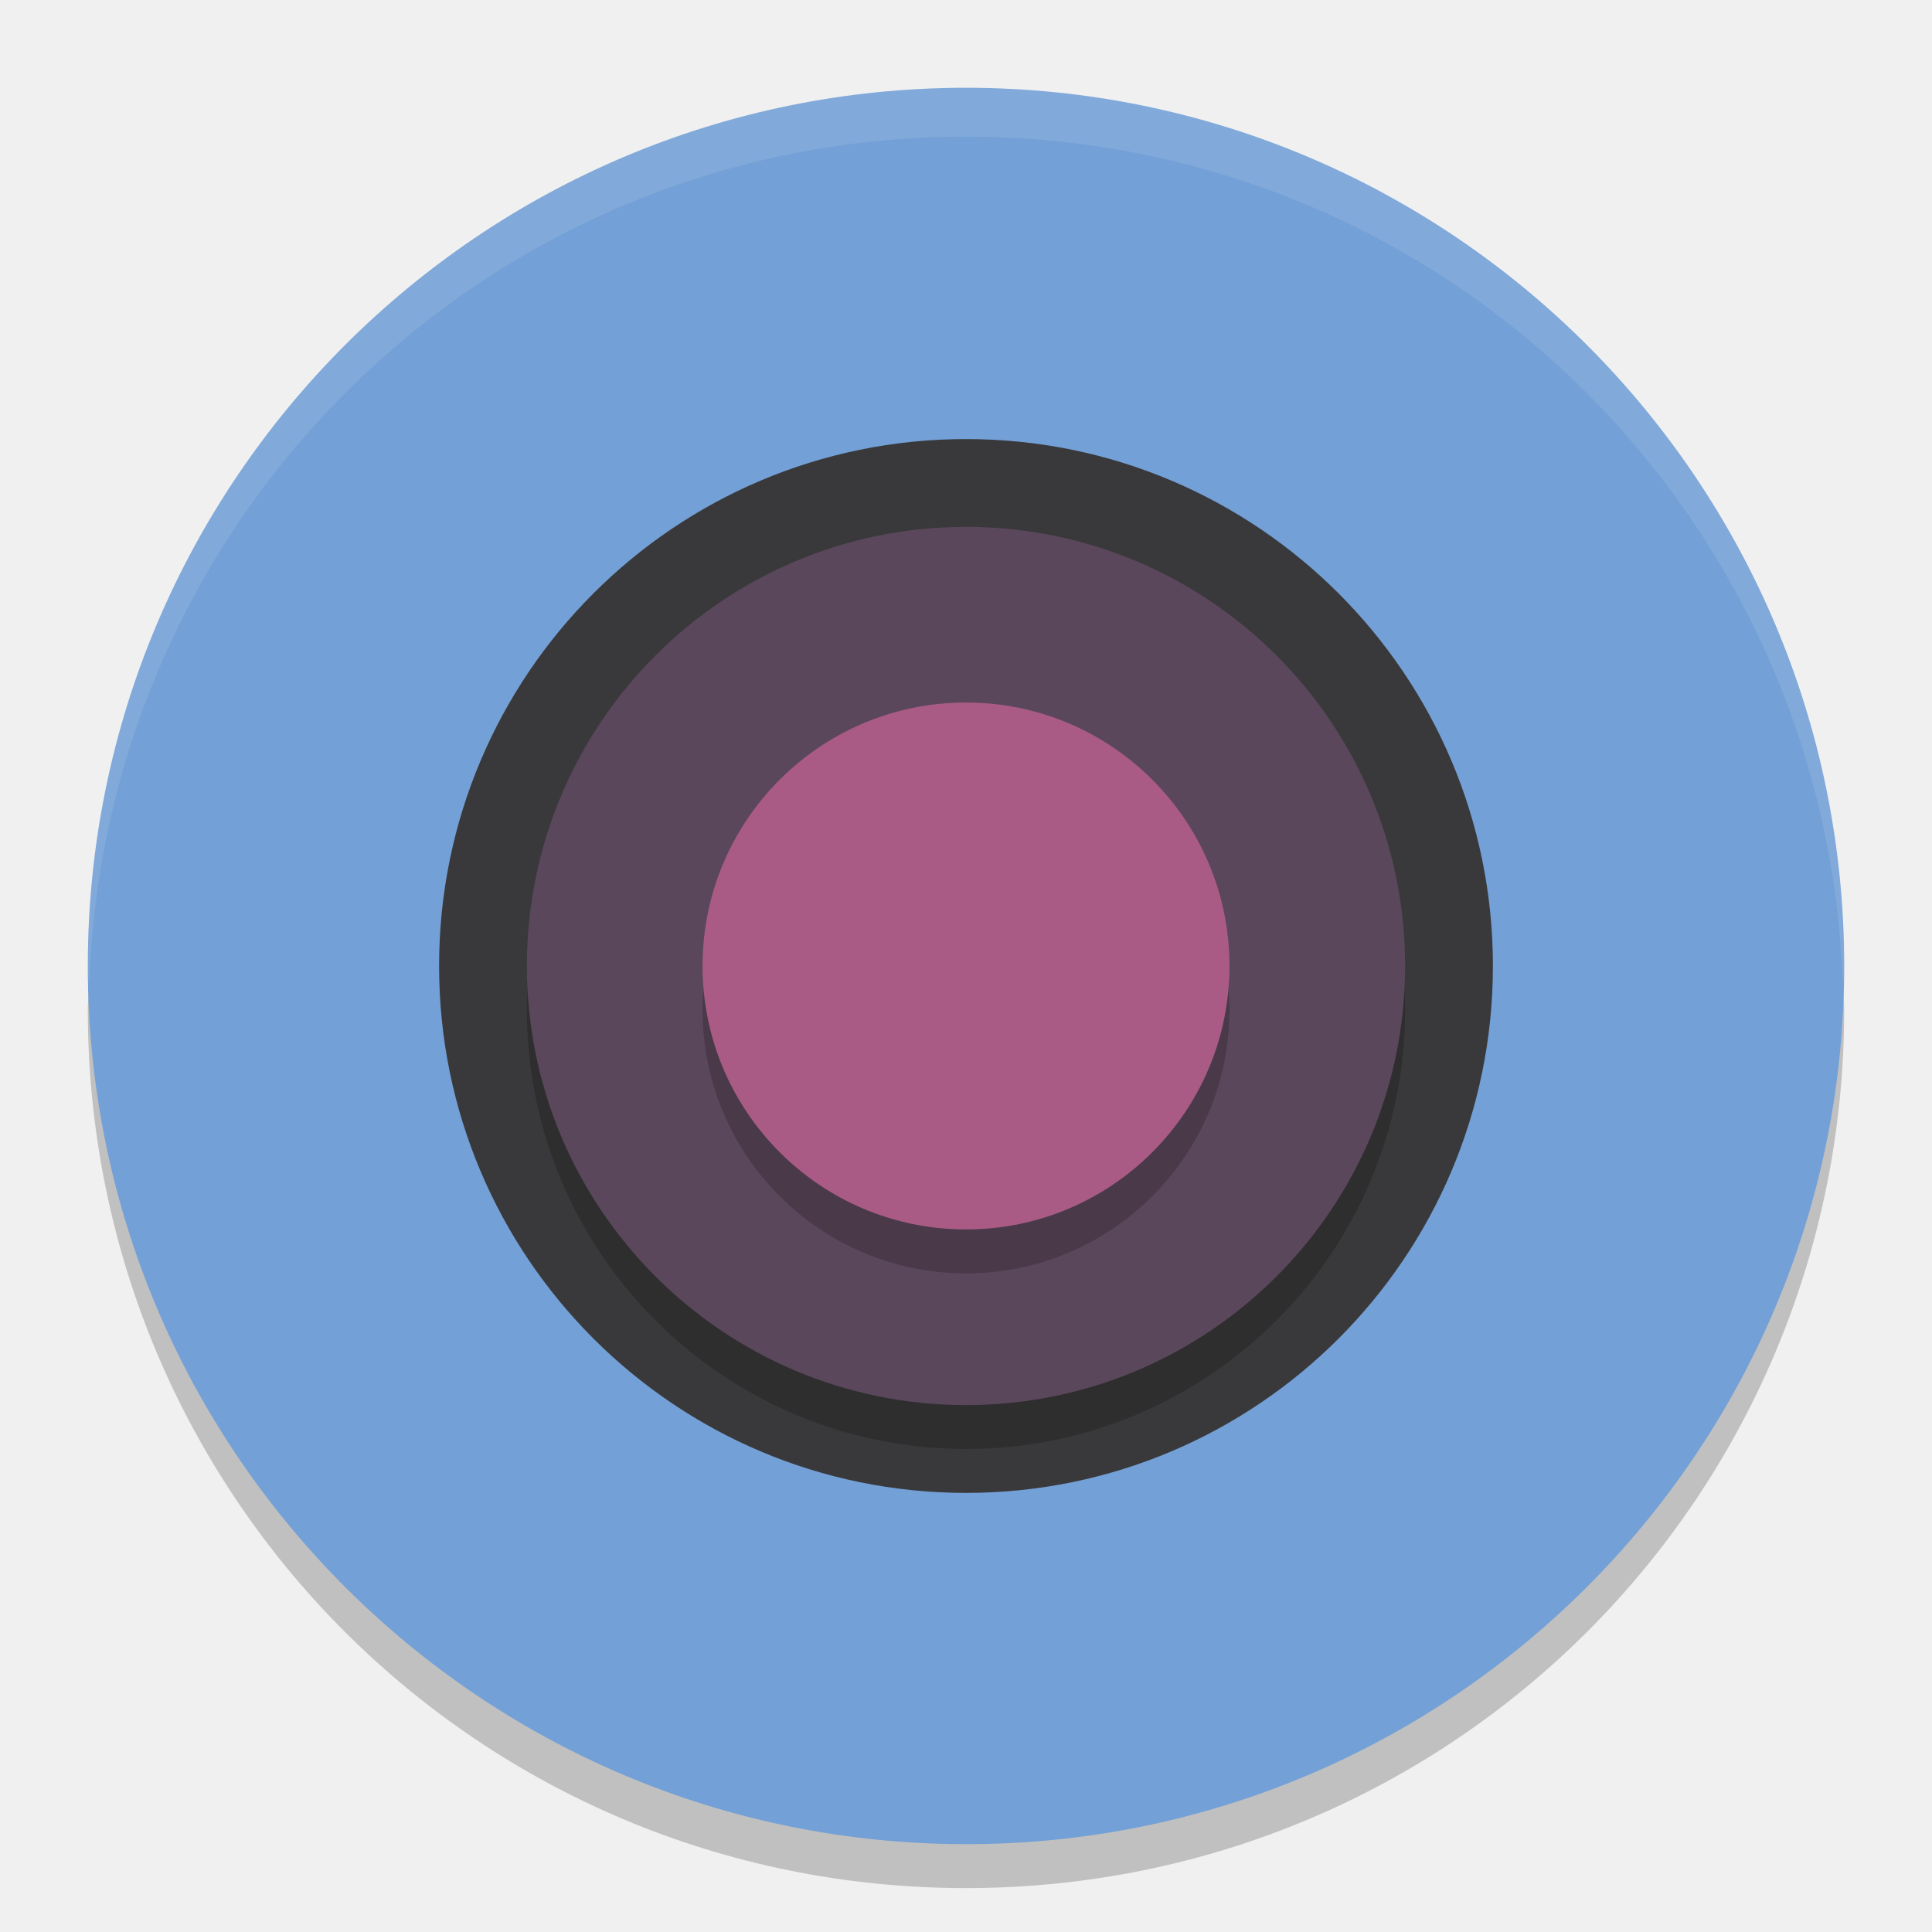
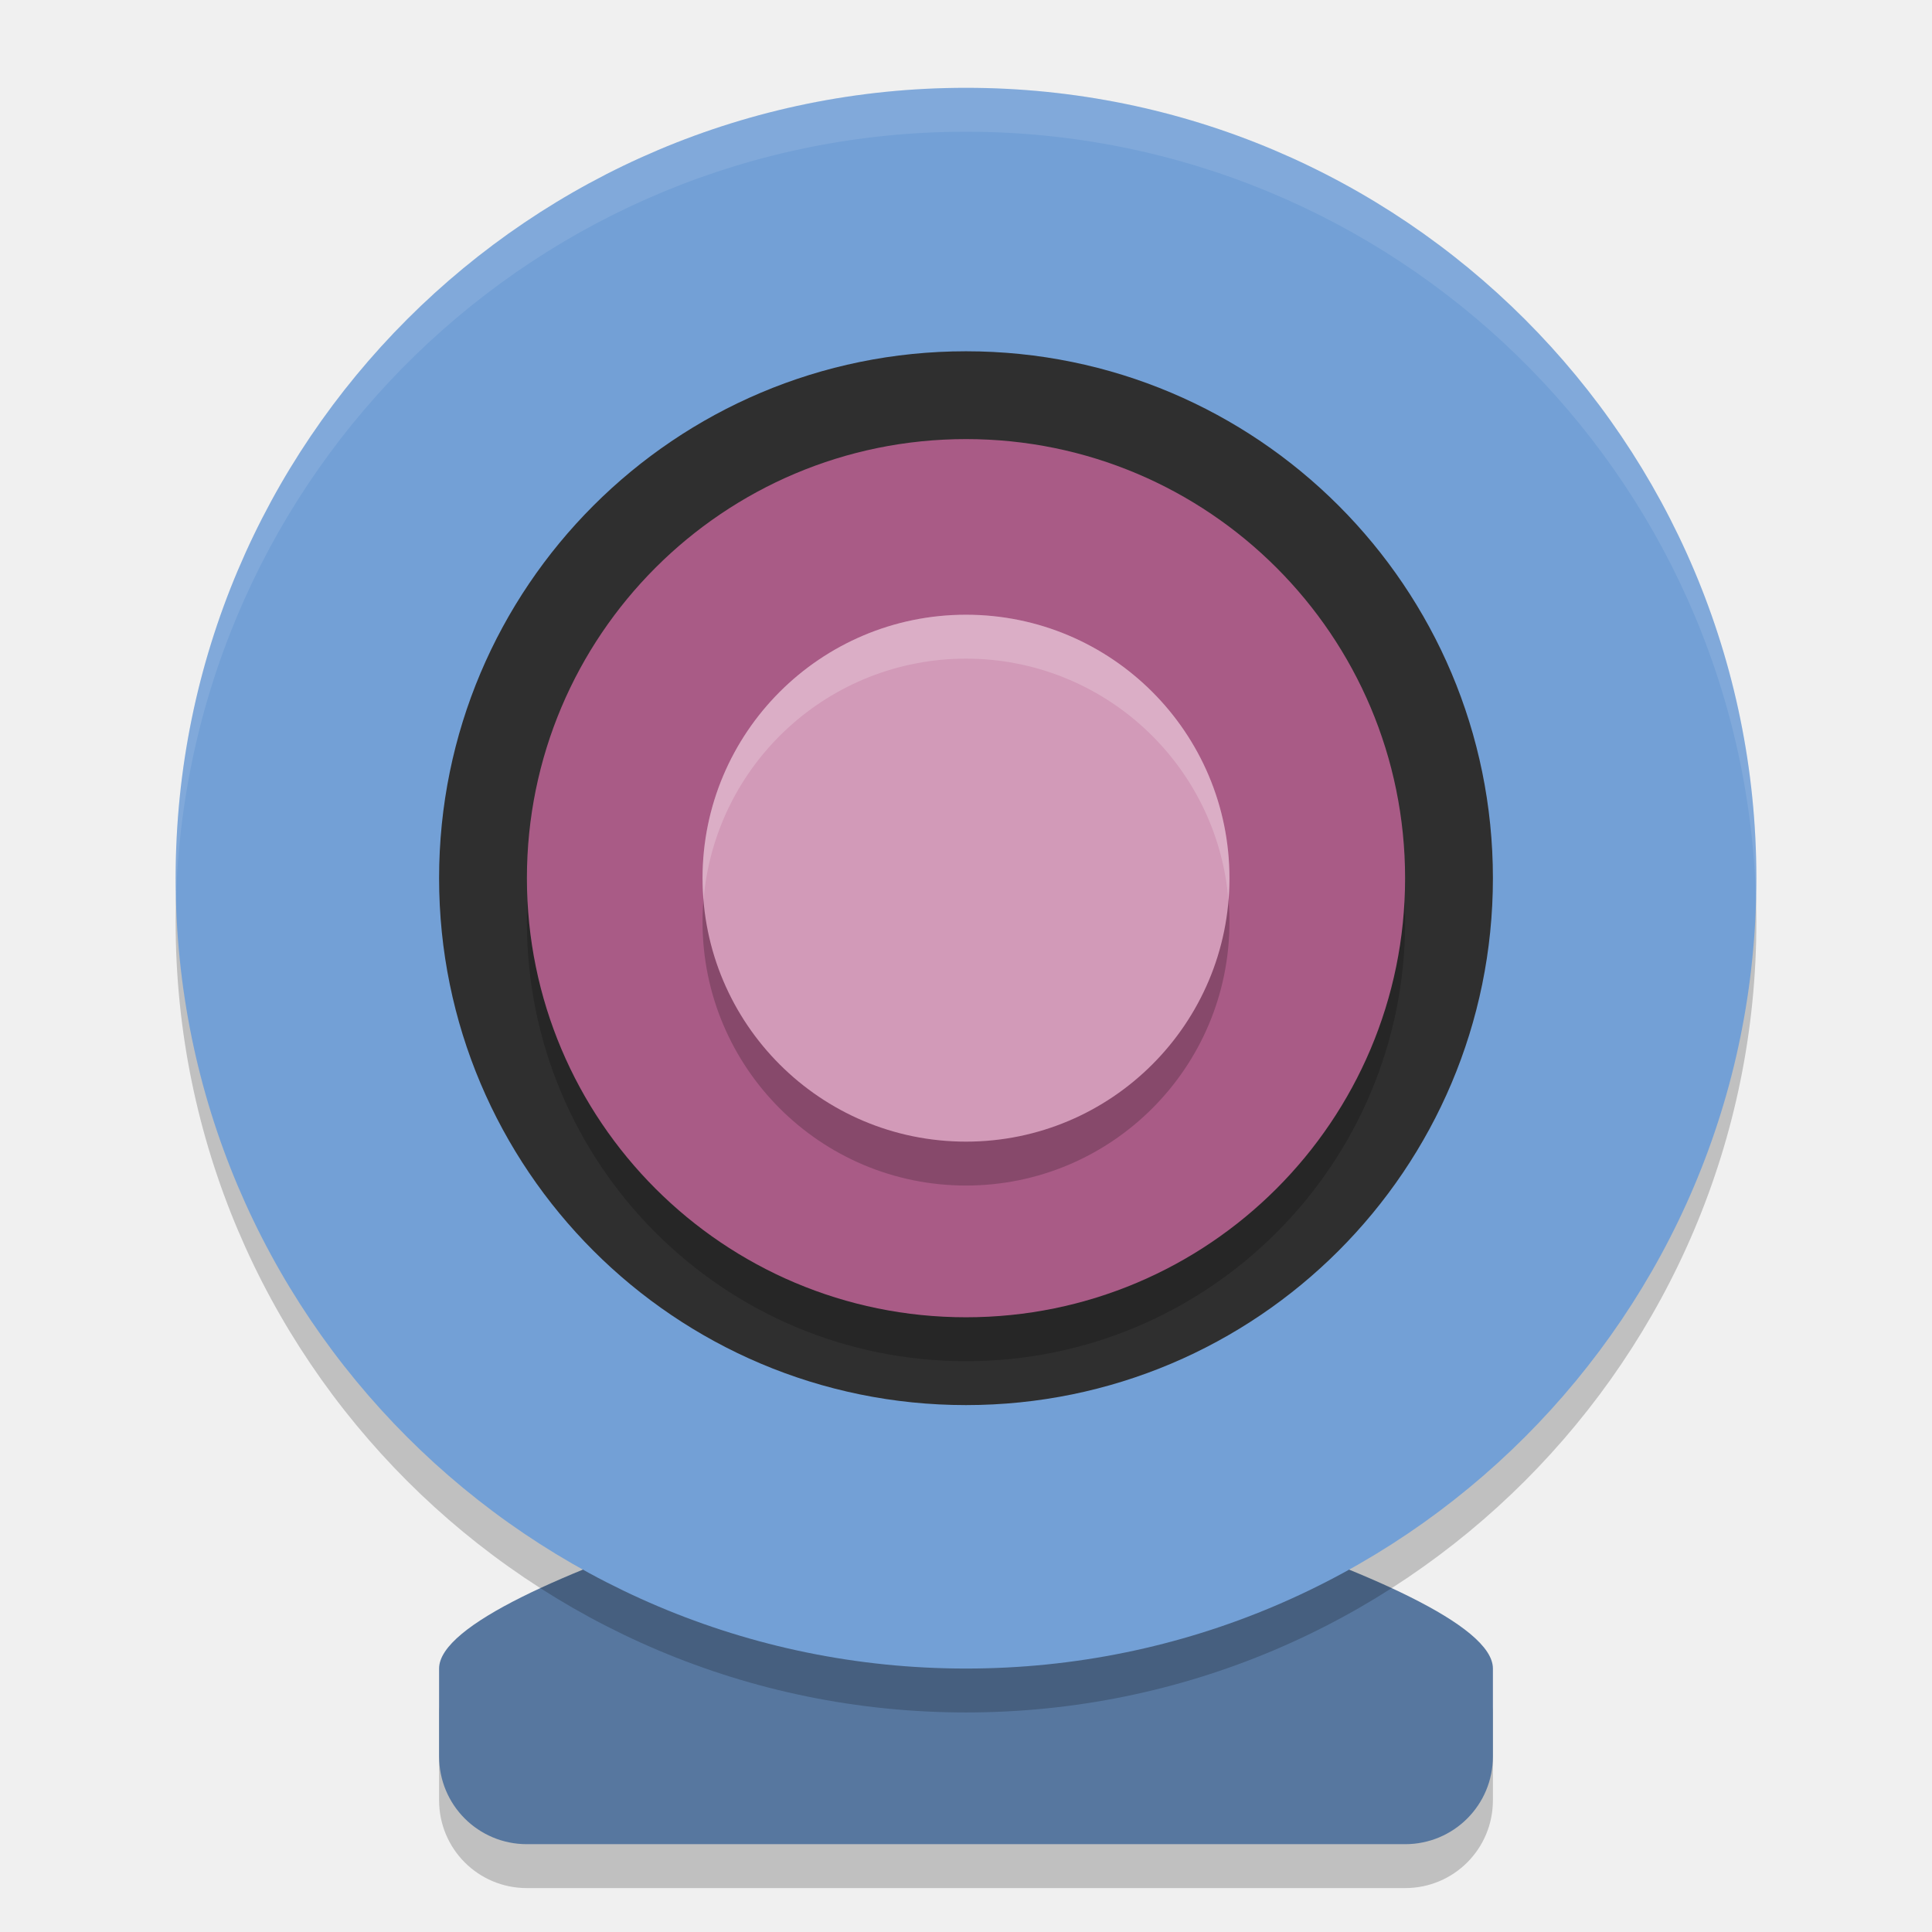
- <svg xmlns="http://www.w3.org/2000/svg" width="22" height="22" version="1.1">
-   <g transform="translate(-1,-1.0002)">
-     <path style="opacity:.2" d="m2.014 12.222c-0.003 0.094-0.014 0.184-0.014 0.278 0 5.54 4.46 10 10 10 5.54 0 10-4.46 10-10 0-0.094-0.012-0.184-0.014-0.278-0.148 5.409-4.54 9.722-9.986 9.722s-9.838-4.313-9.986-9.722z" />
-     <rect style="fill:#73a0d6" width="20" height="20" x="2" y="2" rx="10" ry="10" />
-     <circle style="fill:#39393b" cx="12" cy="12" r="6" />
-     <circle style="opacity:.2" cx="12" cy="-12.5" r="5" transform="scale(1,-1)" />
-     <circle style="fill:#5b475b" cx="12" cy="-12" r="5" transform="scale(1,-1)" />
-     <path style="fill:#fff;opacity:.1" d="m12 2c-5.54 0-10 4.46-10 10 0 0.094 0.012 0.185 0.014 0.278 0.148-5.41 4.54-9.722 9.986-9.722 5.446 0 9.838 4.313 9.986 9.722 3e-3 -0.093 0.014-0.184 0.014-0.278 0-5.54-4.46-10-10-10z" />
-     <circle style="opacity:.2" cx="12" cy="12.5" r="3" />
-     <circle style="fill:#a95b86" cx="12" cy="12" r="3" />
-   </g>
+ <svg xmlns="http://www.w3.org/2000/svg" width="22" height="22" version="1">
+   <path style="opacity:0.2" d="m 11,17 c 0,0 6,1.5 6,2.5 v 1 c 0,0.554 -0.446,1 -1,1 H 6 C 5.446,21.5 5,21.054 5,20.5 v -1 c 0,-1 6,-2.5 6,-2.5 z" />
+   <path style="fill:#57779f" d="m 11,16.5 c 0,0 6,1.5 6,2.5 v 1 c 0,0.554 -0.446,1 -1,1 H 6 c -0.554,0 -1,-0.446 -1,-1 v -1 c 0,-1 6,-2.5 6,-2.5 z" />
+   <circle style="opacity:0.2" cx="11" cy="10.5" r="9" />
+   <circle style="fill:#73a0d6" cx="11" cy="10" r="9" />
+   <circle style="fill:#2f2f2f" cx="11" cy="-10" r="6" transform="scale(1,-1)" />
+   <circle style="opacity:0.2" cx="11" cy="-10.5" r="5" transform="scale(1,-1)" />
+   <circle style="fill:#a95b86" cx="11" cy="-10" r="5" transform="scale(1,-1)" />
+   <circle style="opacity:0.2" cx="11" cy="10.5" r="3" />
+   <circle style="fill:#d29ab8" cx="11" cy="10" r="3" />
+   <path style="opacity:0.2;fill:#ffffff" d="m 11,7 a 3,3 0 0 0 -3,3 3,3 0 0 0 0.011,0.247 3,3 0 0 1 2.989,-2.747 3,3 0 0 1 2.989,2.753 3,3 0 0 0 0.011,-0.253 3,3 0 0 0 -3,-3 z" />
+   <path style="opacity:0.1;fill:#ffffff" d="M 10.955,1 A 9,9 0 0 0 2,10 a 9,9 0 0 0 0.004,0.252 9,9 0 0 1 8.996,-8.752 9,9 0 0 1 8.996,8.748 9,9 0 0 0 0.004,-0.248 9,9 0 0 0 -9,-9 9,9 0 0 0 -0.045,0 z" />
</svg>
